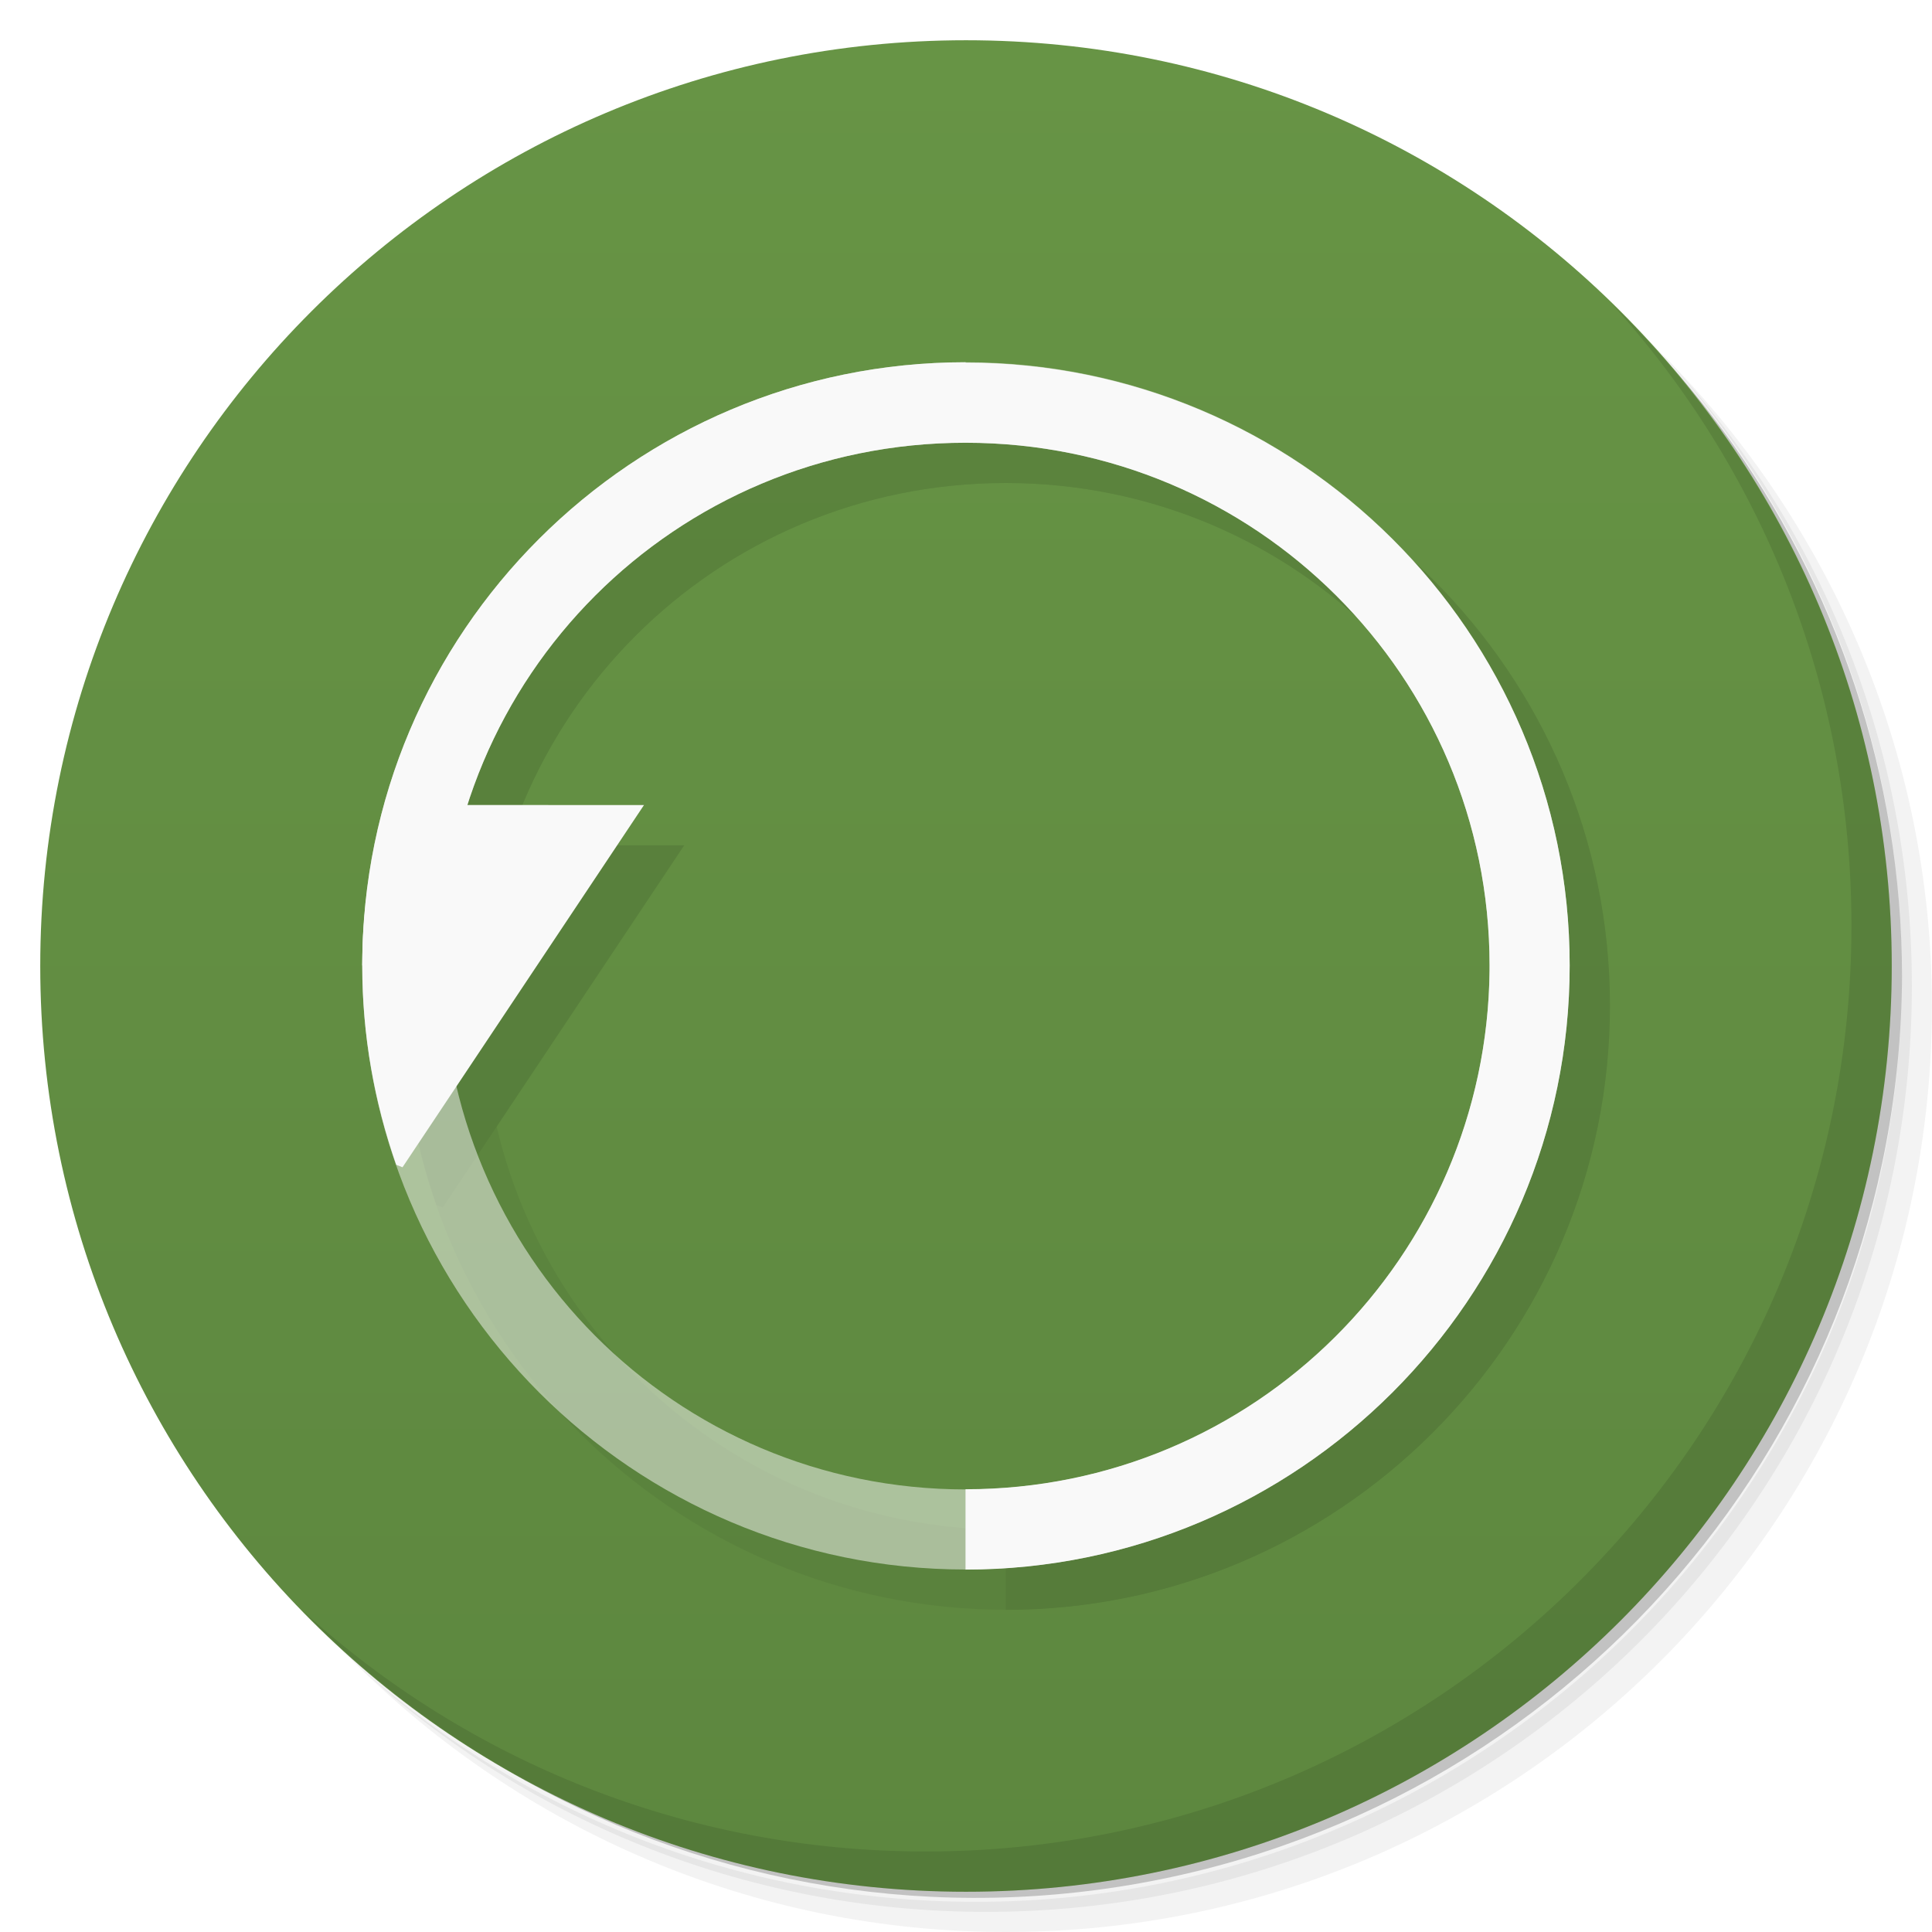
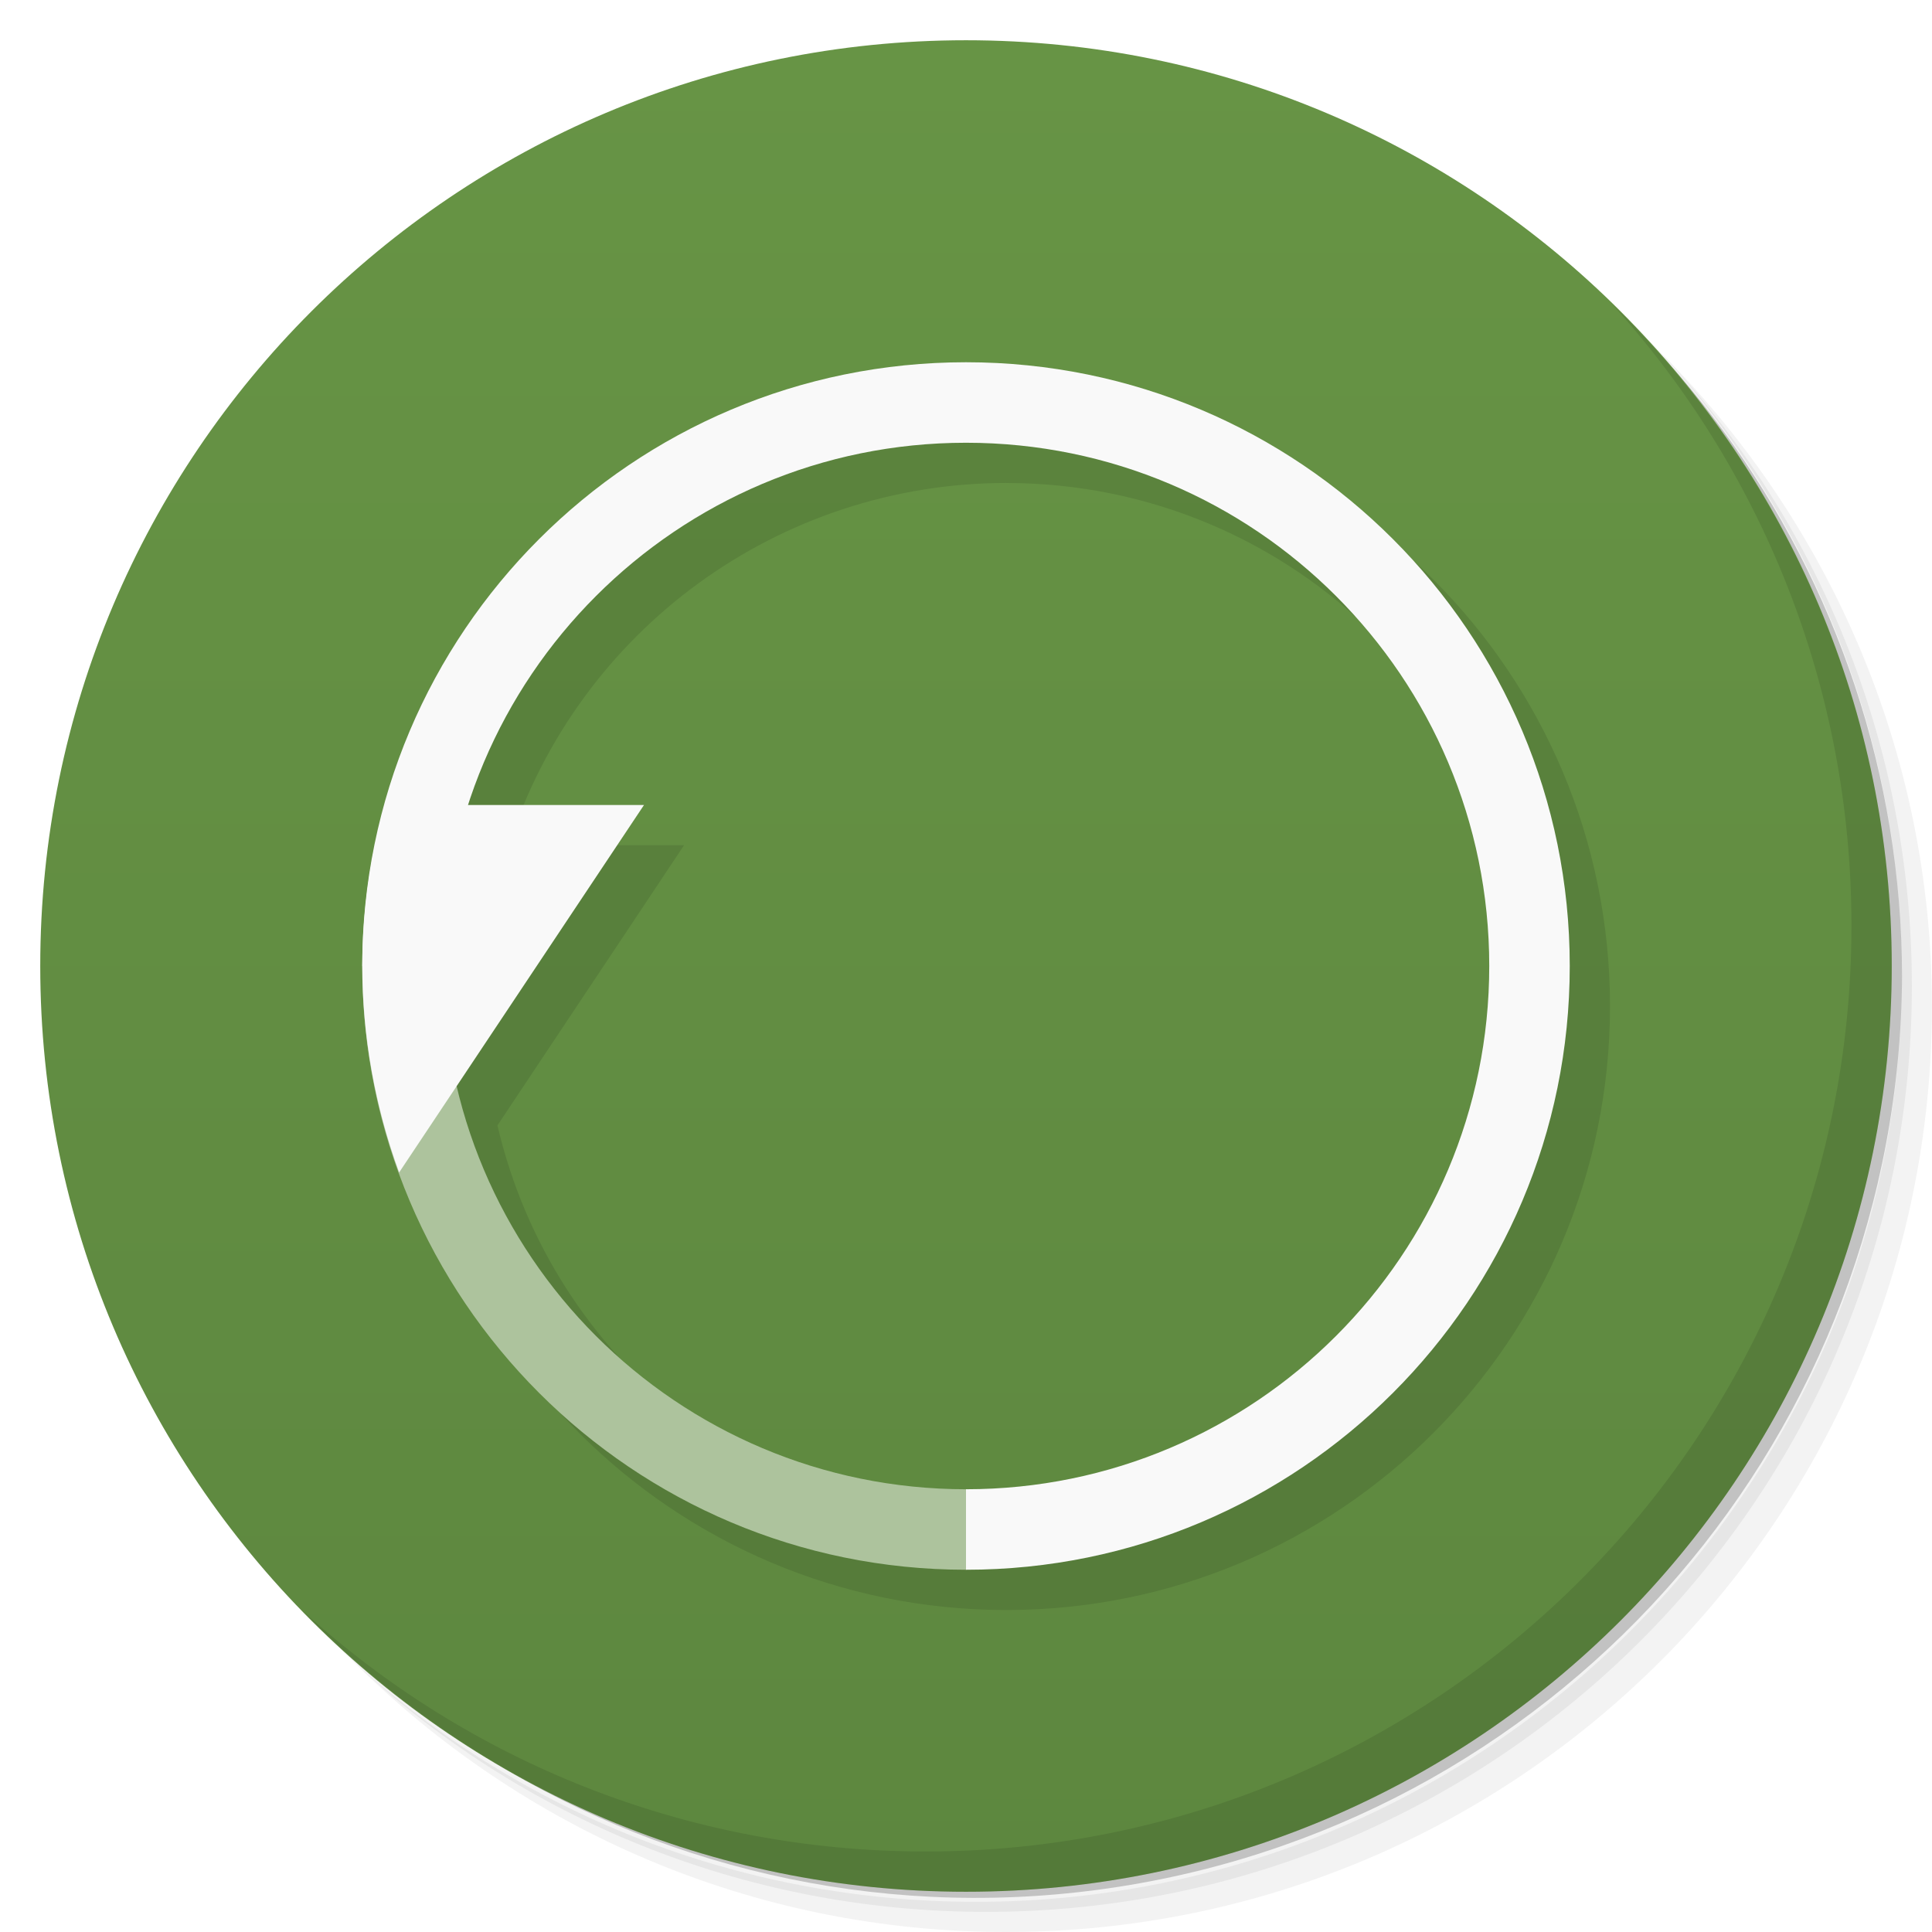
<svg xmlns="http://www.w3.org/2000/svg" viewBox="0 0 48 48">
  <defs>
    <linearGradient id="linearGradient3764" x1="1" x2="47" gradientUnits="userSpaceOnUse" gradientTransform="matrix(0,-1,1,0,-1.5e-6,48)">
      <stop style="stop-color:#5d873f;stop-opacity:1" />
      <stop offset="1" style="stop-color:#679445;stop-opacity:1" />
    </linearGradient>
  </defs>
  <g>
    <path d="m 36.31 5 c 5.859 4.062 9.688 10.831 9.688 18.5 c 0 12.426 -10.07 22.5 -22.5 22.5 c -7.669 0 -14.438 -3.828 -18.5 -9.688 c 1.037 1.822 2.306 3.499 3.781 4.969 c 4.085 3.712 9.514 5.969 15.469 5.969 c 12.703 0 23 -10.298 23 -23 c 0 -5.954 -2.256 -11.384 -5.969 -15.469 c -1.469 -1.475 -3.147 -2.744 -4.969 -3.781 z m 4.969 3.781 c 3.854 4.113 6.219 9.637 6.219 15.719 c 0 12.703 -10.297 23 -23 23 c -6.081 0 -11.606 -2.364 -15.719 -6.219 c 4.16 4.144 9.883 6.719 16.219 6.719 c 12.703 0 23 -10.298 23 -23 c 0 -6.335 -2.575 -12.06 -6.719 -16.219 z" style="opacity:0.05" />
    <path d="m 41.28 8.781 c 3.712 4.085 5.969 9.514 5.969 15.469 c 0 12.703 -10.297 23 -23 23 c -5.954 0 -11.384 -2.256 -15.469 -5.969 c 4.113 3.854 9.637 6.219 15.719 6.219 c 12.703 0 23 -10.298 23 -23 c 0 -6.081 -2.364 -11.606 -6.219 -15.719 z" style="opacity:0.1" />
    <path d="m 31.25 2.375 c 8.615 3.154 14.75 11.417 14.75 21.13 c 0 12.426 -10.07 22.5 -22.5 22.5 c -9.708 0 -17.971 -6.135 -21.12 -14.75 a 23 23 0 0 0 44.875 -7 a 23 23 0 0 0 -16 -21.875 z" style="opacity:0.2" />
  </g>
  <g>
    <path d="m 24 1 c 12.703 0 23 10.297 23 23 c 0 12.703 -10.297 23 -23 23 -12.703 0 -23 -10.297 -23 -23 0 -12.703 10.297 -23 23 -23 z" style="fill:url(#linearGradient3764);fill-opacity:1" />
  </g>
  <g>
-     <g>
-       <g transform="translate(1,1)">
-         <g style="opacity:0.1">
-           <g>
-             <path d="m 23.988 9 c -8.262 0 -14.988 6.699 -14.988 14.984 c 0 8.289 6.727 15.01 14.988 15.01 c 8.262 0 15.01 -6.723 15.01 -15.01 c 0 -8.289 -6.75 -14.984 -15.01 -14.984 m 0 2 c 7.211 0 13.02 5.809 13.02 12.984 c 0 7.176 -5.813 13.02 -13.02 13.02 c -7.211 0 -12.996 -5.84 -12.996 -13.02 c 0 -7.176 5.781 -12.984 12.996 -12.984 m 0 0" style="fill:#000;fill-opacity:0.502;stroke:none;fill-rule:nonzero" />
-             <path d="m 23.988 9 c -8.262 0 -14.988 6.699 -14.988 14.984 l 1.992 0 c 0 -7.176 5.781 -12.984 12.996 -12.984 c 7.211 0 13.02 5.809 13.02 12.984 l 0 0.137 c -0.078 7.125 -5.859 12.879 -13.02 12.879 l 0 1.996 c 8.262 0 15.01 -6.723 15.01 -15.01 c 0 -8.289 -6.75 -14.977 -15.01 -14.977 m 0 0" style="fill:#000;fill-opacity:1;stroke:none;fill-rule:nonzero" />
-             <path d="m 9.563 20 c -0.352 1.273 -0.563 2.617 -0.563 4 c 0 1.727 0.305 3.395 0.844 4.938 l 0.156 0.063 l 6 -9 m -6.438 0" style="fill:#000;fill-opacity:1;stroke:none;fill-rule:nonzero" />
-           </g>
-         </g>
-       </g>
-     </g>
-   </g>
-   <g>
-     <g>
-       <g>
-         <path d="m 23.988 9 c -8.262 0 -14.988 6.699 -14.988 14.984 c 0 8.289 6.727 15.01 14.988 15.01 c 8.262 0 15.01 -6.723 15.01 -15.01 c 0 -8.289 -6.75 -14.984 -15.01 -14.984 m 0 2 c 7.211 0 13.02 5.809 13.02 12.984 c 0 7.176 -5.813 13.02 -13.02 13.02 c -7.211 0 -12.996 -5.84 -12.996 -13.02 c 0 -7.176 5.781 -12.984 12.996 -12.984 m 0 0" style="fill:#f9f9f9;fill-opacity:0.502;stroke:none;fill-rule:nonzero" />
-         <path d="m 23.988 9 c -8.262 0 -14.988 6.699 -14.988 14.984 l 1.992 0 c 0 -7.176 5.781 -12.984 12.996 -12.984 c 7.211 0 13.02 5.809 13.02 12.984 l 0 0.137 c -0.078 7.125 -5.859 12.879 -13.02 12.879 l 0 1.996 c 8.262 0 15.01 -6.723 15.01 -15.01 c 0 -8.289 -6.75 -14.977 -15.01 -14.977 m 0 0" style="fill:#f9f9f9;fill-opacity:1;stroke:none;fill-rule:nonzero" />
-         <path d="m 9.563 20 c -0.352 1.273 -0.563 2.617 -0.563 4 c 0 1.727 0.305 3.395 0.844 4.938 l 0.156 0.063 l 6 -9 m -6.438 0" style="fill:#f9f9f9;fill-opacity:1;stroke:none;fill-rule:nonzero" />
-       </g>
-     </g>
-   </g>
-   <g>
    <path d="m 40.03 7.531 c 3.712 4.084 5.969 9.514 5.969 15.469 0 12.703 -10.297 23 -23 23 c -5.954 0 -11.384 -2.256 -15.469 -5.969 4.178 4.291 10.01 6.969 16.469 6.969 c 12.703 0 23 -10.298 23 -23 0 -6.462 -2.677 -12.291 -6.969 -16.469 z" style="opacity:0.1" />
  </g>
+   <path d="m 25 10 c -8.284 0 -15 6.716 -15 15 0 8.284 6.716 15 15 15 8.284 0 15 -6.716 15 -15 0 -8.284 -6.716 -15 -15 -15 z m 0 2 c 7.18 0 13 5.82 13 13 0 7.18 -5.82 13 -13 13 c -6.03 -0.008 -11.267 -4.165 -12.641 -10.04 l 4.637 -6.961 -4.357 0 c 1.734 -5.362 6.725 -8.996 12.361 -9" style="fill:#000;opacity:0.1;fill-opacity:1;stroke:none;fill-rule:nonzero" />
+   <g>
+     <path d="m 9 24 c 0 8.284 6.716 15 15 15 0.5 -0.625 0.5 -1.292 0 -2 -7.18 0 -13 -5.82 -13 -13 z" style="fill:#adc39d;opacity:1;fill-opacity:1;stroke:none" />
+     <path d="M 24 9 A 15 15 0 0 0 9 24 l 2 0 A 13 13 0 0 1 24 11 13 13 0 0 1 37 24 13 13 0 0 1 24 37 l 0 2 A 15 15 0 0 0 39 24 15 15 0 0 0 24 9" style="fill:#f9f9f9;opacity:1;fill-opacity:1;stroke:none" />
+     <path d="M 9.559 20 A 15 15 0 0 0 9 24 15 15 0 0 0 9.916 29.13 L 16 20 9.559 20" style="fill:#f9f9f9;opacity:1;fill-opacity:1;stroke:none" />
+   </g>
</svg>
